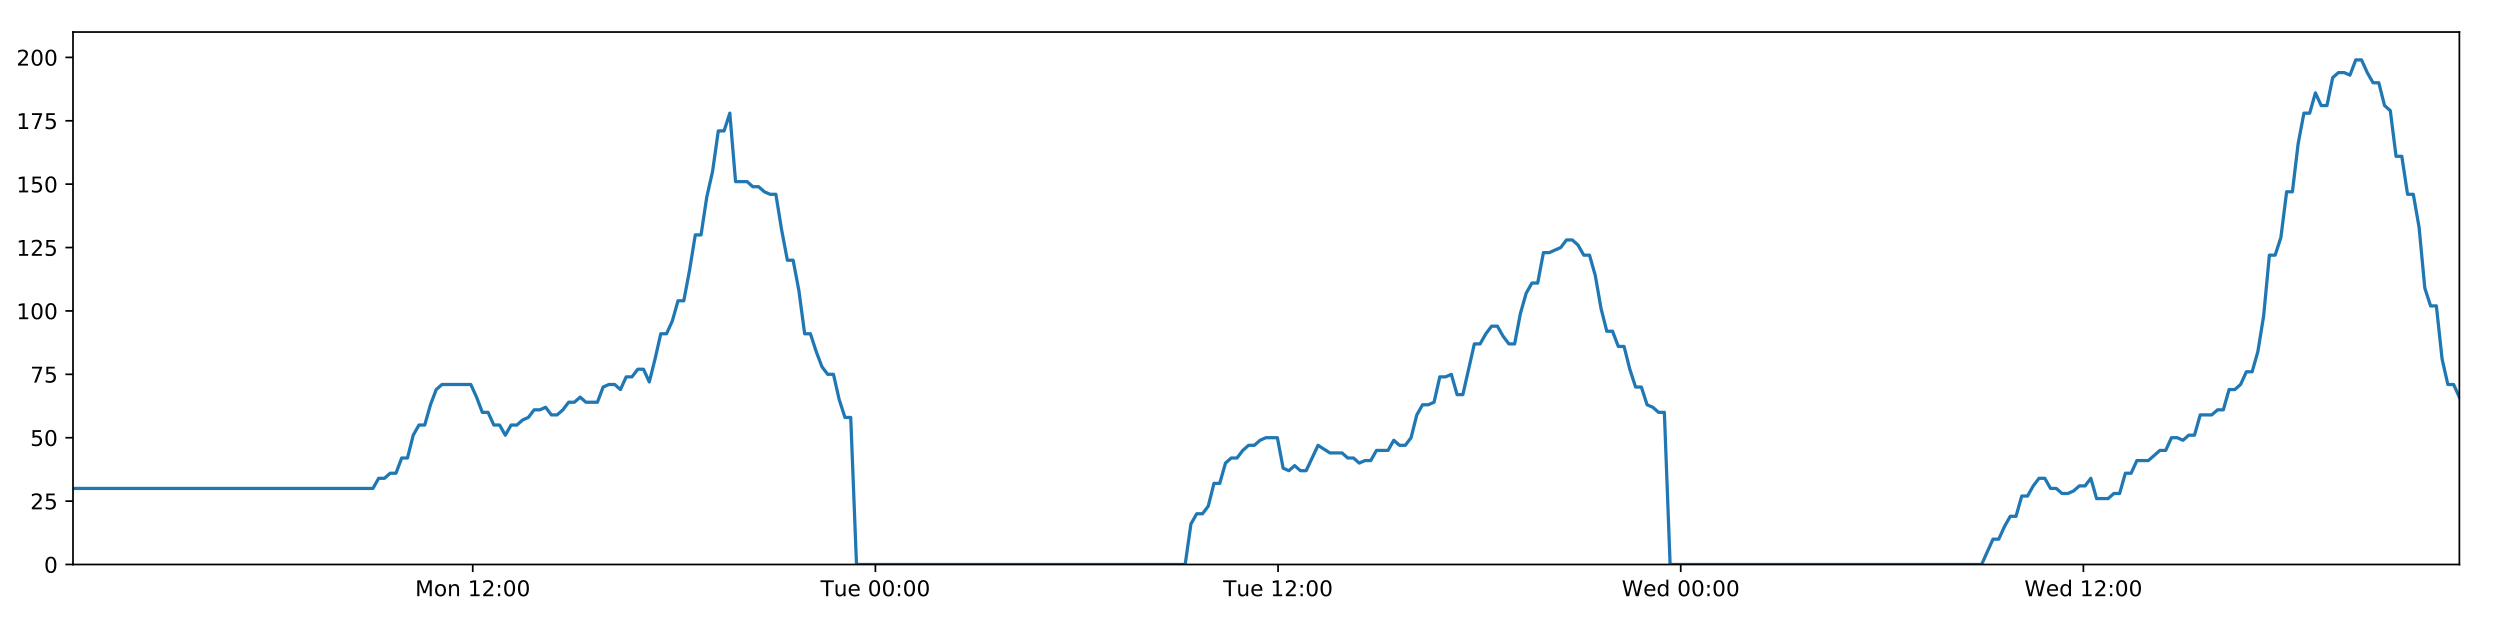
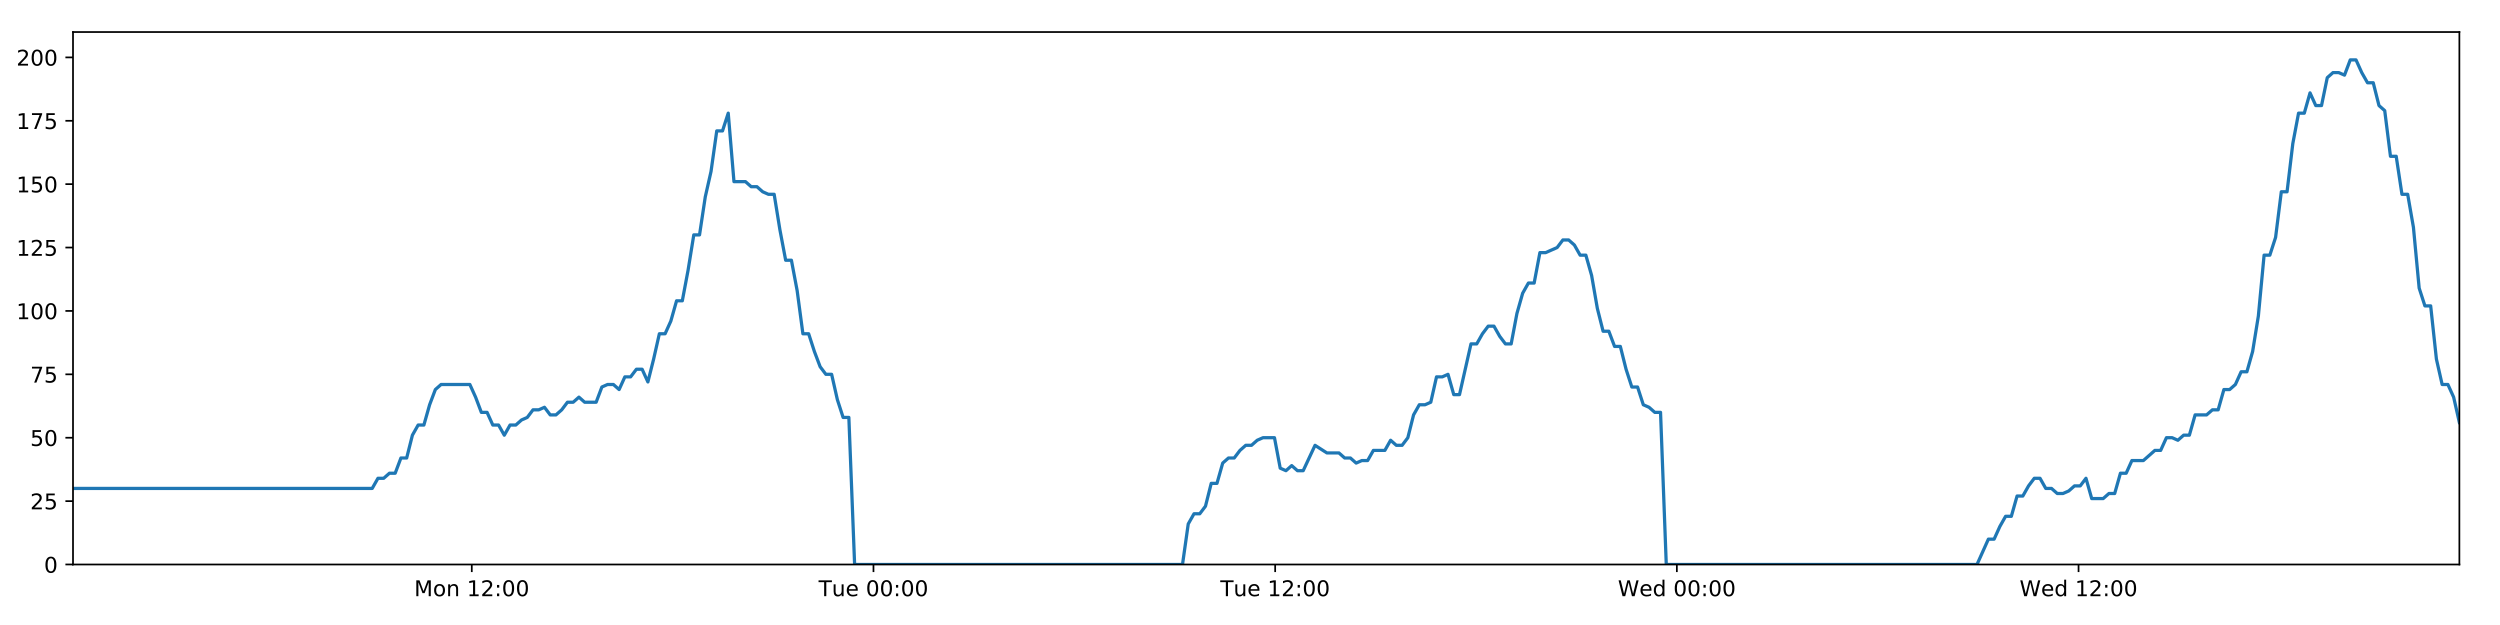
<svg xmlns="http://www.w3.org/2000/svg" xmlns:xlink="http://www.w3.org/1999/xlink" height="288pt" version="1.1" viewBox="0 0 1152 288" width="1152pt">
  <defs>
    <style type="text/css">
*{stroke-linecap:butt;stroke-linejoin:round;}
  </style>
  </defs>
  <g id="figure_1">
    <g id="patch_1">
      <path d="M 0 288  L 1152 288  L 1152 0  L 0 0  z " style="fill:#ffffff;" />
    </g>
    <g id="axes_1">
      <g id="patch_2">
        <path d="M 33.64 260.12  L 1133.28 260.12  L 1133.28 14.76  L 33.64 14.76  z " style="fill:#ffffff;" />
      </g>
      <g id="matplotlib.axis_1">
        <g id="xtick_1">
          <g id="line2d_1">
            <defs>
-               <path d="M 0 0  L 0 3.5  " id="m99f781db08" style="stroke:#000000;stroke-width:0.8;" />
-             </defs>
-             <g>
-               <use style="stroke:#000000;stroke-width:0.8;" x="217.84" xlink:href="#m99f781db08" y="260.12" />
+               <path d="M 0 0  L 0 3.5  " id="mf11e638a3f" style="stroke:#000000;stroke-width:0.8;" />
+             </defs>
+             <g>
+               <use style="stroke:#000000;stroke-width:0.8;" x="217.397" xlink:href="#mf11e638a3f" y="260.12" />
            </g>
          </g>
          <g id="text_1">
            <defs>
              <path d="M 9.812 72.906  L 24.516 72.906  L 43.109 23.297  L 61.812 72.906  L 76.516 72.906  L 76.516 0  L 66.891 0  L 66.891 64.016  L 48.094 14.016  L 38.188 14.016  L 19.391 64.016  L 19.391 0  L 9.812 0  z " id="DejaVuSans-77" />
              <path d="M 30.609 48.391  Q 23.391 48.391 19.188 42.75  Q 14.984 37.109 14.984 27.297  Q 14.984 17.484 19.156 11.844  Q 23.344 6.203 30.609 6.203  Q 37.797 6.203 41.984 11.859  Q 46.188 17.531 46.188 27.297  Q 46.188 37.016 41.984 42.703  Q 37.797 48.391 30.609 48.391  z M 30.609 56  Q 42.328 56 49.016 48.375  Q 55.719 40.766 55.719 27.297  Q 55.719 13.875 49.016 6.219  Q 42.328 -1.422 30.609 -1.422  Q 18.844 -1.422 12.172 6.219  Q 5.516 13.875 5.516 27.297  Q 5.516 40.766 12.172 48.375  Q 18.844 56 30.609 56  z " id="DejaVuSans-111" />
              <path d="M 54.891 33.016  L 54.891 0  L 45.906 0  L 45.906 32.719  Q 45.906 40.484 42.875 44.328  Q 39.844 48.188 33.797 48.188  Q 26.516 48.188 22.312 43.547  Q 18.109 38.922 18.109 30.906  L 18.109 0  L 9.078 0  L 9.078 54.688  L 18.109 54.688  L 18.109 46.188  Q 21.344 51.125 25.703 53.562  Q 30.078 56 35.797 56  Q 45.219 56 50.047 50.172  Q 54.891 44.344 54.891 33.016  z " id="DejaVuSans-110" />
              <path id="DejaVuSans-32" />
              <path d="M 12.406 8.297  L 28.516 8.297  L 28.516 63.922  L 10.984 60.406  L 10.984 69.391  L 28.422 72.906  L 38.281 72.906  L 38.281 8.297  L 54.391 8.297  L 54.391 0  L 12.406 0  z " id="DejaVuSans-49" />
              <path d="M 19.188 8.297  L 53.609 8.297  L 53.609 0  L 7.328 0  L 7.328 8.297  Q 12.938 14.109 22.625 23.891  Q 32.328 33.688 34.812 36.531  Q 39.547 41.844 41.422 45.531  Q 43.312 49.219 43.312 52.781  Q 43.312 58.594 39.234 62.25  Q 35.156 65.922 28.609 65.922  Q 23.969 65.922 18.812 64.312  Q 13.672 62.703 7.812 59.422  L 7.812 69.391  Q 13.766 71.781 18.938 73  Q 24.125 74.219 28.422 74.219  Q 39.75 74.219 46.484 68.547  Q 53.219 62.891 53.219 53.422  Q 53.219 48.922 51.531 44.891  Q 49.859 40.875 45.406 35.406  Q 44.188 33.984 37.641 27.219  Q 31.109 20.453 19.188 8.297  z " id="DejaVuSans-50" />
              <path d="M 11.719 12.406  L 22.016 12.406  L 22.016 0  L 11.719 0  z M 11.719 51.703  L 22.016 51.703  L 22.016 39.312  L 11.719 39.312  z " id="DejaVuSans-58" />
              <path d="M 31.781 66.406  Q 24.172 66.406 20.328 58.906  Q 16.5 51.422 16.5 36.375  Q 16.5 21.391 20.328 13.891  Q 24.172 6.391 31.781 6.391  Q 39.453 6.391 43.281 13.891  Q 47.125 21.391 47.125 36.375  Q 47.125 51.422 43.281 58.906  Q 39.453 66.406 31.781 66.406  z M 31.781 74.219  Q 44.047 74.219 50.516 64.516  Q 56.984 54.828 56.984 36.375  Q 56.984 17.969 50.516 8.266  Q 44.047 -1.422 31.781 -1.422  Q 19.531 -1.422 13.062 8.266  Q 6.594 17.969 6.594 36.375  Q 6.594 54.828 13.062 64.516  Q 19.531 74.219 31.781 74.219  z " id="DejaVuSans-48" />
            </defs>
-             <g transform="translate(191.2996 274.7184)scale(0.1 -0.1)">
+             <g transform="translate(190.8564 274.7184)scale(0.1 -0.1)">
              <use xlink:href="#DejaVuSans-77" />
              <use x="86.279" xlink:href="#DejaVuSans-111" />
              <use x="147.461" xlink:href="#DejaVuSans-110" />
              <use x="210.84" xlink:href="#DejaVuSans-32" />
              <use x="242.627" xlink:href="#DejaVuSans-49" />
              <use x="306.25" xlink:href="#DejaVuSans-50" />
              <use x="369.873" xlink:href="#DejaVuSans-58" />
              <use x="403.564" xlink:href="#DejaVuSans-48" />
              <use x="467.188" xlink:href="#DejaVuSans-48" />
            </g>
          </g>
        </g>
        <g id="xtick_2">
          <g id="line2d_2">
            <g>
-               <use style="stroke:#000000;stroke-width:0.8;" x="403.386" xlink:href="#m99f781db08" y="260.12" />
+               <use style="stroke:#000000;stroke-width:0.8;" x="402.496" xlink:href="#mf11e638a3f" y="260.12" />
            </g>
          </g>
          <g id="text_2">
            <defs>
              <path d="M -0.297 72.906  L 61.375 72.906  L 61.375 64.594  L 35.5 64.594  L 35.5 0  L 25.594 0  L 25.594 64.594  L -0.297 64.594  z " id="DejaVuSans-84" />
              <path d="M 8.5 21.578  L 8.5 54.688  L 17.484 54.688  L 17.484 21.922  Q 17.484 14.156 20.5 10.266  Q 23.531 6.391 29.594 6.391  Q 36.859 6.391 41.078 11.031  Q 45.312 15.672 45.312 23.688  L 45.312 54.688  L 54.297 54.688  L 54.297 0  L 45.312 0  L 45.312 8.406  Q 42.047 3.422 37.719 1  Q 33.406 -1.422 27.688 -1.422  Q 18.266 -1.422 13.375 4.438  Q 8.5 10.297 8.5 21.578  z M 31.109 56  z " id="DejaVuSans-117" />
              <path d="M 56.203 29.594  L 56.203 25.203  L 14.891 25.203  Q 15.484 15.922 20.484 11.062  Q 25.484 6.203 34.422 6.203  Q 39.594 6.203 44.453 7.469  Q 49.312 8.734 54.109 11.281  L 54.109 2.781  Q 49.266 0.734 44.188 -0.344  Q 39.109 -1.422 33.891 -1.422  Q 20.797 -1.422 13.156 6.188  Q 5.516 13.812 5.516 26.812  Q 5.516 40.234 12.766 48.109  Q 20.016 56 32.328 56  Q 43.359 56 49.781 48.891  Q 56.203 41.797 56.203 29.594  z M 47.219 32.234  Q 47.125 39.594 43.094 43.984  Q 39.062 48.391 32.422 48.391  Q 24.906 48.391 20.391 44.141  Q 15.875 39.891 15.188 32.172  z " id="DejaVuSans-101" />
            </defs>
-             <g transform="translate(378.1003 274.7184)scale(0.1 -0.1)">
+             <g transform="translate(377.2105 274.7184)scale(0.1 -0.1)">
              <use xlink:href="#DejaVuSans-84" />
              <use x="60.85" xlink:href="#DejaVuSans-117" />
              <use x="124.229" xlink:href="#DejaVuSans-101" />
              <use x="185.752" xlink:href="#DejaVuSans-32" />
              <use x="217.539" xlink:href="#DejaVuSans-48" />
              <use x="281.162" xlink:href="#DejaVuSans-48" />
              <use x="344.785" xlink:href="#DejaVuSans-58" />
              <use x="378.477" xlink:href="#DejaVuSans-48" />
              <use x="442.1" xlink:href="#DejaVuSans-48" />
            </g>
          </g>
        </g>
        <g id="xtick_3">
          <g id="line2d_3">
            <g>
-               <use style="stroke:#000000;stroke-width:0.8;" x="588.932" xlink:href="#m99f781db08" y="260.12" />
+               <use style="stroke:#000000;stroke-width:0.8;" x="587.596" xlink:href="#mf11e638a3f" y="260.12" />
            </g>
          </g>
          <g id="text_3">
-             <g transform="translate(563.6462 274.7184)scale(0.1 -0.1)">
+             <g transform="translate(562.31 274.7184)scale(0.1 -0.1)">
              <use xlink:href="#DejaVuSans-84" />
              <use x="60.85" xlink:href="#DejaVuSans-117" />
              <use x="124.229" xlink:href="#DejaVuSans-101" />
              <use x="185.752" xlink:href="#DejaVuSans-32" />
              <use x="217.539" xlink:href="#DejaVuSans-49" />
              <use x="281.162" xlink:href="#DejaVuSans-50" />
              <use x="344.785" xlink:href="#DejaVuSans-58" />
              <use x="378.477" xlink:href="#DejaVuSans-48" />
              <use x="442.1" xlink:href="#DejaVuSans-48" />
            </g>
          </g>
        </g>
        <g id="xtick_4">
          <g id="line2d_4">
            <g>
-               <use style="stroke:#000000;stroke-width:0.8;" x="774.478" xlink:href="#m99f781db08" y="260.12" />
+               <use style="stroke:#000000;stroke-width:0.8;" x="772.695" xlink:href="#mf11e638a3f" y="260.12" />
            </g>
          </g>
          <g id="text_4">
            <defs>
              <path d="M 3.328 72.906  L 13.281 72.906  L 28.609 11.281  L 43.891 72.906  L 54.984 72.906  L 70.312 11.281  L 85.594 72.906  L 95.609 72.906  L 77.297 0  L 64.891 0  L 49.516 63.281  L 33.984 0  L 21.578 0  z " id="DejaVuSans-87" />
              <path d="M 45.406 46.391  L 45.406 75.984  L 54.391 75.984  L 54.391 0  L 45.406 0  L 45.406 8.203  Q 42.578 3.328 38.25 0.953  Q 33.938 -1.422 27.875 -1.422  Q 17.969 -1.422 11.734 6.484  Q 5.516 14.406 5.516 27.297  Q 5.516 40.188 11.734 48.094  Q 17.969 56 27.875 56  Q 33.938 56 38.25 53.625  Q 42.578 51.266 45.406 46.391  z M 14.797 27.297  Q 14.797 17.391 18.875 11.75  Q 22.953 6.109 30.078 6.109  Q 37.203 6.109 41.297 11.75  Q 45.406 17.391 45.406 27.297  Q 45.406 37.203 41.297 42.844  Q 37.203 48.484 30.078 48.484  Q 22.953 48.484 18.875 42.844  Q 14.797 37.203 14.797 27.297  z " id="DejaVuSans-100" />
            </defs>
-             <g transform="translate(747.2891 274.7184)scale(0.1 -0.1)">
+             <g transform="translate(745.5063 274.7184)scale(0.1 -0.1)">
              <use xlink:href="#DejaVuSans-87" />
              <use x="98.799" xlink:href="#DejaVuSans-101" />
              <use x="160.322" xlink:href="#DejaVuSans-100" />
              <use x="223.799" xlink:href="#DejaVuSans-32" />
              <use x="255.586" xlink:href="#DejaVuSans-48" />
              <use x="319.209" xlink:href="#DejaVuSans-48" />
              <use x="382.832" xlink:href="#DejaVuSans-58" />
              <use x="416.523" xlink:href="#DejaVuSans-48" />
              <use x="480.146" xlink:href="#DejaVuSans-48" />
            </g>
          </g>
        </g>
        <g id="xtick_5">
          <g id="line2d_5">
            <g>
-               <use style="stroke:#000000;stroke-width:0.8;" x="960.024" xlink:href="#m99f781db08" y="260.12" />
+               <use style="stroke:#000000;stroke-width:0.8;" x="957.795" xlink:href="#mf11e638a3f" y="260.12" />
            </g>
          </g>
          <g id="text_5">
-             <g transform="translate(932.835 274.7184)scale(0.1 -0.1)">
+             <g transform="translate(930.6058 274.7184)scale(0.1 -0.1)">
              <use xlink:href="#DejaVuSans-87" />
              <use x="98.799" xlink:href="#DejaVuSans-101" />
              <use x="160.322" xlink:href="#DejaVuSans-100" />
              <use x="223.799" xlink:href="#DejaVuSans-32" />
              <use x="255.586" xlink:href="#DejaVuSans-49" />
              <use x="319.209" xlink:href="#DejaVuSans-50" />
              <use x="382.832" xlink:href="#DejaVuSans-58" />
              <use x="416.523" xlink:href="#DejaVuSans-48" />
              <use x="480.146" xlink:href="#DejaVuSans-48" />
            </g>
          </g>
        </g>
      </g>
      <g id="matplotlib.axis_2">
        <g id="ytick_1">
          <g id="line2d_6">
            <defs>
-               <path d="M 0 0  L -3.5 0  " id="m92616a5a4d" style="stroke:#000000;stroke-width:0.8;" />
-             </defs>
-             <g>
-               <use style="stroke:#000000;stroke-width:0.8;" x="33.64" xlink:href="#m92616a5a4d" y="260.12" />
+               <path d="M 0 0  L -3.5 0  " id="mdecdffd132" style="stroke:#000000;stroke-width:0.8;" />
+             </defs>
+             <g>
+               <use style="stroke:#000000;stroke-width:0.8;" x="33.64" xlink:href="#mdecdffd132" y="260.12" />
            </g>
          </g>
          <g id="text_6">
            <g transform="translate(20.2775 263.9192)scale(0.1 -0.1)">
              <use xlink:href="#DejaVuSans-48" />
            </g>
          </g>
        </g>
        <g id="ytick_2">
          <g id="line2d_7">
            <g>
-               <use style="stroke:#000000;stroke-width:0.8;" x="33.64" xlink:href="#m92616a5a4d" y="230.91" />
+               <use style="stroke:#000000;stroke-width:0.8;" x="33.64" xlink:href="#mdecdffd132" y="230.91" />
            </g>
          </g>
          <g id="text_7">
            <defs>
              <path d="M 10.797 72.906  L 49.516 72.906  L 49.516 64.594  L 19.828 64.594  L 19.828 46.734  Q 21.969 47.469 24.109 47.828  Q 26.266 48.188 28.422 48.188  Q 40.625 48.188 47.75 41.5  Q 54.891 34.812 54.891 23.391  Q 54.891 11.625 47.562 5.094  Q 40.234 -1.422 26.906 -1.422  Q 22.312 -1.422 17.547 -0.641  Q 12.797 0.141 7.719 1.703  L 7.719 11.625  Q 12.109 9.234 16.797 8.062  Q 21.484 6.891 26.703 6.891  Q 35.156 6.891 40.078 11.328  Q 45.016 15.766 45.016 23.391  Q 45.016 31 40.078 35.438  Q 35.156 39.891 26.703 39.891  Q 22.75 39.891 18.812 39.016  Q 14.891 38.141 10.797 36.281  z " id="DejaVuSans-53" />
            </defs>
            <g transform="translate(13.915 234.7097)scale(0.1 -0.1)">
              <use xlink:href="#DejaVuSans-50" />
              <use x="63.623" xlink:href="#DejaVuSans-53" />
            </g>
          </g>
        </g>
        <g id="ytick_3">
          <g id="line2d_8">
            <g>
-               <use style="stroke:#000000;stroke-width:0.8;" x="33.64" xlink:href="#m92616a5a4d" y="201.701" />
+               <use style="stroke:#000000;stroke-width:0.8;" x="33.64" xlink:href="#mdecdffd132" y="201.701" />
            </g>
          </g>
          <g id="text_8">
            <g transform="translate(13.915 205.5002)scale(0.1 -0.1)">
              <use xlink:href="#DejaVuSans-53" />
              <use x="63.623" xlink:href="#DejaVuSans-48" />
            </g>
          </g>
        </g>
        <g id="ytick_4">
          <g id="line2d_9">
            <g>
-               <use style="stroke:#000000;stroke-width:0.8;" x="33.64" xlink:href="#m92616a5a4d" y="172.491" />
+               <use style="stroke:#000000;stroke-width:0.8;" x="33.64" xlink:href="#mdecdffd132" y="172.491" />
            </g>
          </g>
          <g id="text_9">
            <defs>
              <path d="M 8.203 72.906  L 55.078 72.906  L 55.078 68.703  L 28.609 0  L 18.312 0  L 43.219 64.594  L 8.203 64.594  z " id="DejaVuSans-55" />
            </defs>
            <g transform="translate(13.915 176.2906)scale(0.1 -0.1)">
              <use xlink:href="#DejaVuSans-55" />
              <use x="63.623" xlink:href="#DejaVuSans-53" />
            </g>
          </g>
        </g>
        <g id="ytick_5">
          <g id="line2d_10">
            <g>
-               <use style="stroke:#000000;stroke-width:0.8;" x="33.64" xlink:href="#m92616a5a4d" y="143.282" />
+               <use style="stroke:#000000;stroke-width:0.8;" x="33.64" xlink:href="#mdecdffd132" y="143.282" />
            </g>
          </g>
          <g id="text_10">
            <g transform="translate(7.5525 147.0811)scale(0.1 -0.1)">
              <use xlink:href="#DejaVuSans-49" />
              <use x="63.623" xlink:href="#DejaVuSans-48" />
              <use x="127.246" xlink:href="#DejaVuSans-48" />
            </g>
          </g>
        </g>
        <g id="ytick_6">
          <g id="line2d_11">
            <g>
-               <use style="stroke:#000000;stroke-width:0.8;" x="33.64" xlink:href="#m92616a5a4d" y="114.072" />
+               <use style="stroke:#000000;stroke-width:0.8;" x="33.64" xlink:href="#mdecdffd132" y="114.072" />
            </g>
          </g>
          <g id="text_11">
            <g transform="translate(7.5525 117.8716)scale(0.1 -0.1)">
              <use xlink:href="#DejaVuSans-49" />
              <use x="63.623" xlink:href="#DejaVuSans-50" />
              <use x="127.246" xlink:href="#DejaVuSans-53" />
            </g>
          </g>
        </g>
        <g id="ytick_7">
          <g id="line2d_12">
            <g>
-               <use style="stroke:#000000;stroke-width:0.8;" x="33.64" xlink:href="#m92616a5a4d" y="84.863" />
+               <use style="stroke:#000000;stroke-width:0.8;" x="33.64" xlink:href="#mdecdffd132" y="84.863" />
            </g>
          </g>
          <g id="text_12">
            <g transform="translate(7.5525 88.66208)scale(0.1 -0.1)">
              <use xlink:href="#DejaVuSans-49" />
              <use x="63.623" xlink:href="#DejaVuSans-53" />
              <use x="127.246" xlink:href="#DejaVuSans-48" />
            </g>
          </g>
        </g>
        <g id="ytick_8">
          <g id="line2d_13">
            <g>
-               <use style="stroke:#000000;stroke-width:0.8;" x="33.64" xlink:href="#m92616a5a4d" y="55.653" />
+               <use style="stroke:#000000;stroke-width:0.8;" x="33.64" xlink:href="#mdecdffd132" y="55.653" />
            </g>
          </g>
          <g id="text_13">
            <g transform="translate(7.5525 59.45255)scale(0.1 -0.1)">
              <use xlink:href="#DejaVuSans-49" />
              <use x="63.623" xlink:href="#DejaVuSans-55" />
              <use x="127.246" xlink:href="#DejaVuSans-53" />
            </g>
          </g>
        </g>
        <g id="ytick_9">
          <g id="line2d_14">
            <g>
-               <use style="stroke:#000000;stroke-width:0.8;" x="33.64" xlink:href="#m92616a5a4d" y="26.444" />
+               <use style="stroke:#000000;stroke-width:0.8;" x="33.64" xlink:href="#mdecdffd132" y="26.444" />
            </g>
          </g>
          <g id="text_14">
            <g transform="translate(7.5525 30.24303)scale(0.1 -0.1)">
              <use xlink:href="#DejaVuSans-50" />
              <use x="63.623" xlink:href="#DejaVuSans-48" />
              <use x="127.246" xlink:href="#DejaVuSans-48" />
            </g>
          </g>
        </g>
      </g>
      <g id="line2d_15">
-         <path clip-path="url(#p437b294d18)" d="M 33.64 225.069  L 171.84 225.069  L 174.498 220.395  L 177.154 220.395  L 179.808 218.058  L 182.458 218.058  L 185.107 211.048  L 187.762 211.048  L 190.412 200.533  L 193.061 195.859  L 195.713 195.859  L 198.364 186.512  L 201.014 179.502  L 203.67 177.165  L 216.948 177.165  L 219.6 183.007  L 222.256 190.017  L 224.905 190.017  L 227.555 195.859  L 230.209 195.859  L 232.859 200.533  L 235.513 195.859  L 238.167 195.859  L 240.817 193.522  L 243.467 192.354  L 246.116 188.849  L 248.766 188.849  L 251.418 187.68  L 254.072 191.186  L 256.721 191.186  L 259.377 188.849  L 262.027 185.344  L 264.677 185.344  L 267.331 183.007  L 269.982 185.344  L 275.281 185.344  L 277.936 178.333  L 280.587 177.165  L 283.243 177.165  L 285.898 179.502  L 288.553 173.66  L 291.212 173.66  L 293.868 170.155  L 296.53 170.155  L 299.185 175.997  L 301.835 165.481  L 304.485 153.797  L 307.134 153.797  L 309.784 147.955  L 312.434 138.608  L 315.084 138.608  L 317.735 124.588  L 320.388 108.23  L 323.038 108.23  L 325.695 90.705  L 328.346 79.021  L 330.995 60.327  L 333.647 60.327  L 336.297 52.148  L 338.946 83.694  L 344.249 83.694  L 346.904 86.031  L 349.555 86.031  L 352.211 88.368  L 354.862 89.536  L 357.513 89.536  L 360.167 105.894  L 362.827 119.914  L 365.478 119.914  L 368.133 133.935  L 370.788 153.797  L 373.445 153.797  L 376.097 161.976  L 378.751 168.986  L 381.401 172.491  L 384.057 172.491  L 386.713 184.175  L 389.364 192.354  L 392.015 192.354  L 394.673 260.12  L 546.129 260.12  L 548.784 241.426  L 551.439 236.752  L 554.094 236.752  L 556.746 233.247  L 559.396 222.732  L 562.05 222.732  L 564.704 213.385  L 567.359 211.048  L 570.016 211.048  L 572.678 207.543  L 575.336 205.206  L 577.992 205.206  L 580.641 202.869  L 583.302 201.701  L 588.615 201.701  L 591.264 215.722  L 593.916 216.89  L 596.572 214.553  L 599.223 216.89  L 601.875 216.89  L 607.352 205.206  L 612.824 208.711  L 618.39 208.711  L 621.039 211.048  L 623.692 211.048  L 626.342 213.385  L 628.991 212.216  L 631.646 212.216  L 634.301 207.543  L 639.604 207.543  L 642.253 202.869  L 644.91 205.206  L 647.56 205.206  L 650.211 201.701  L 652.862 191.186  L 655.513 186.512  L 658.163 186.512  L 660.813 185.344  L 663.464 173.66  L 666.12 173.66  L 668.773 172.491  L 671.428 181.838  L 674.078 181.838  L 679.381 158.471  L 682.032 158.471  L 684.687 153.797  L 687.339 150.292  L 689.99 150.292  L 692.644 154.966  L 695.296 158.471  L 697.947 158.471  L 700.603 144.45  L 703.259 135.103  L 705.911 130.43  L 708.562 130.43  L 711.214 116.409  L 713.865 116.409  L 719.176 114.072  L 721.831 110.567  L 724.488 110.567  L 727.14 112.904  L 729.795 117.578  L 732.446 117.578  L 735.101 126.925  L 737.752 142.114  L 740.406 152.629  L 743.06 152.629  L 745.709 159.639  L 748.37 159.639  L 751.019 170.155  L 753.673 178.333  L 756.329 178.333  L 758.979 186.512  L 761.635 187.68  L 764.289 190.017  L 766.939 190.017  L 769.588 260.12  L 913.121 260.12  L 918.377 248.436  L 921.026 248.436  L 923.676 242.594  L 926.327 237.921  L 928.976 237.921  L 931.627 228.574  L 934.279 228.574  L 936.929 223.9  L 939.578 220.395  L 942.23 220.395  L 944.88 225.069  L 947.533 225.069  L 950.185 227.405  L 952.841 227.405  L 955.498 226.237  L 958.153 223.9  L 960.803 223.9  L 963.454 220.395  L 966.104 229.742  L 971.408 229.742  L 974.064 227.405  L 976.717 227.405  L 979.367 218.058  L 982.021 218.058  L 984.674 212.216  L 989.979 212.216  L 995.284 207.543  L 997.95 207.543  L 1000.608 201.701  L 1003.266 201.701  L 1005.917 202.869  L 1008.567 200.533  L 1011.216 200.533  L 1013.865 191.186  L 1019.166 191.186  L 1021.86 188.849  L 1024.511 188.849  L 1027.16 179.502  L 1029.82 179.502  L 1032.473 177.165  L 1035.124 171.323  L 1037.78 171.323  L 1040.43 161.976  L 1043.082 145.619  L 1045.732 117.578  L 1048.383 117.578  L 1051.036 109.399  L 1053.686 88.368  L 1056.336 88.368  L 1058.994 66.169  L 1061.646 52.148  L 1064.297 52.148  L 1066.947 42.801  L 1069.598 48.643  L 1072.254 48.643  L 1074.909 35.791  L 1077.558 33.454  L 1080.213 33.454  L 1082.871 34.622  L 1085.527 27.612  L 1088.189 27.612  L 1090.839 33.454  L 1093.494 38.128  L 1096.143 38.128  L 1098.801 48.643  L 1101.449 50.98  L 1104.1 72.011  L 1106.749 72.011  L 1109.404 89.536  L 1112.055 89.536  L 1114.707 104.725  L 1117.358 132.766  L 1120.011 140.945  L 1122.669 140.945  L 1125.324 165.481  L 1127.972 177.165  L 1130.624 177.165  L 1133.28 183.007  L 1133.28 183.007  " style="fill:none;stroke:#1f77b4;stroke-linecap:square;stroke-width:1.5;" />
+         <path clip-path="url(#p58d6d3ff8a)" d="M 33.64 225.069  L 171.508 225.069  L 174.159 220.395  L 176.809 220.395  L 179.457 218.058  L 182.1 218.058  L 184.742 211.048  L 187.391 211.048  L 190.035 200.533  L 192.677 195.859  L 195.323 195.859  L 197.968 186.512  L 200.611 179.502  L 203.26 177.165  L 216.507 177.165  L 219.152 183.007  L 221.802 190.017  L 224.445 190.017  L 227.088 195.859  L 229.736 195.859  L 232.38 200.533  L 235.027 195.859  L 237.675 195.859  L 240.319 193.522  L 242.962 192.354  L 245.605 188.849  L 248.249 188.849  L 250.894 187.68  L 253.541 191.186  L 256.184 191.186  L 258.834 188.849  L 261.478 185.344  L 264.121 185.344  L 266.769 183.007  L 269.413 185.344  L 274.699 185.344  L 277.348 178.333  L 279.993 177.165  L 282.642 177.165  L 285.291 179.502  L 287.939 173.66  L 290.592 173.66  L 293.242 170.155  L 295.898 170.155  L 298.546 175.997  L 301.189 165.481  L 303.833 153.797  L 306.476 153.797  L 309.119 147.955  L 311.763 138.608  L 314.407 138.608  L 317.052 124.588  L 319.698 108.23  L 322.342 108.23  L 324.992 90.705  L 327.637 79.021  L 330.28 60.327  L 332.925 60.327  L 335.568 52.148  L 338.211 83.694  L 343.501 83.694  L 346.151 86.031  L 348.794 86.031  L 351.444 88.368  L 354.089 89.536  L 356.733 89.536  L 359.381 105.894  L 362.035 119.914  L 364.68 119.914  L 367.328 133.935  L 369.977 153.797  L 372.627 153.797  L 375.273 161.976  L 377.921 168.986  L 380.564 172.491  L 383.214 172.491  L 385.864 184.175  L 388.508 192.354  L 391.152 192.354  L 393.805 260.12  L 544.896 260.12  L 547.544 241.426  L 550.193 236.752  L 552.841 236.752  L 555.487 233.247  L 558.131 222.732  L 560.779 222.732  L 563.426 213.385  L 566.075 211.048  L 568.725 211.048  L 571.381 207.543  L 574.033 205.206  L 576.682 205.206  L 579.325 202.869  L 581.979 201.701  L 587.279 201.701  L 589.922 215.722  L 592.568 216.89  L 595.218 214.553  L 597.862 216.89  L 600.508 216.89  L 605.971 205.206  L 611.431 208.711  L 616.983 208.711  L 619.626 211.048  L 622.272 211.048  L 624.915 213.385  L 627.559 212.216  L 630.207 212.216  L 632.855 207.543  L 638.145 207.543  L 640.789 202.869  L 643.439 205.206  L 646.082 205.206  L 648.728 201.701  L 651.372 191.186  L 654.017 186.512  L 656.66 186.512  L 659.304 185.344  L 661.948 173.66  L 664.598 173.66  L 667.244 172.491  L 669.893 181.838  L 672.537 181.838  L 677.827 158.471  L 680.472 158.471  L 683.121 153.797  L 685.766 150.292  L 688.41 150.292  L 691.058 154.966  L 693.704 158.471  L 696.348 158.471  L 698.998 144.45  L 701.648 135.103  L 704.293 130.43  L 706.938 130.43  L 709.583 116.409  L 712.228 116.409  L 717.526 114.072  L 720.175 110.567  L 722.825 110.567  L 725.471 112.904  L 728.119 117.578  L 730.764 117.578  L 733.413 126.925  L 736.058 142.114  L 738.706 152.629  L 741.353 152.629  L 743.996 159.639  L 746.65 159.639  L 749.293 170.155  L 751.94 178.333  L 754.589 178.333  L 757.234 186.512  L 759.883 187.68  L 762.531 190.017  L 765.175 190.017  L 767.817 260.12  L 911.004 260.12  L 916.248 248.436  L 918.891 248.436  L 921.535 242.594  L 924.179 237.921  L 926.822 237.921  L 929.466 228.574  L 932.112 228.574  L 934.756 223.9  L 937.398 220.395  L 940.043 220.395  L 942.687 225.069  L 945.334 225.069  L 947.98 227.405  L 950.629 227.405  L 953.279 226.237  L 955.928 223.9  L 958.572 223.9  L 961.217 220.395  L 963.86 229.742  L 969.152 229.742  L 971.801 227.405  L 974.447 227.405  L 977.091 218.058  L 979.739 218.058  L 982.385 212.216  L 987.677 212.216  L 992.97 207.543  L 995.63 207.543  L 998.281 201.701  L 1000.933 201.701  L 1003.577 202.869  L 1006.221 200.533  L 1008.863 200.533  L 1011.506 191.186  L 1016.795 191.186  L 1019.482 188.849  L 1022.127 188.849  L 1024.769 179.502  L 1027.422 179.502  L 1030.069 177.165  L 1032.714 171.323  L 1035.364 171.323  L 1038.007 161.976  L 1040.653 145.619  L 1043.297 117.578  L 1045.941 117.578  L 1048.588 109.399  L 1051.231 88.368  L 1053.875 88.368  L 1056.526 66.169  L 1059.172 52.148  L 1061.817 52.148  L 1064.46 42.801  L 1067.105 48.643  L 1069.754 48.643  L 1072.403 35.791  L 1075.046 33.454  L 1077.694 33.454  L 1080.347 34.622  L 1082.996 27.612  L 1085.652 27.612  L 1088.295 33.454  L 1090.944 38.128  L 1093.587 38.128  L 1096.237 48.643  L 1098.88 50.98  L 1101.524 72.011  L 1104.167 72.011  L 1106.816 89.536  L 1109.46 89.536  L 1112.105 104.725  L 1114.751 132.766  L 1117.397 140.945  L 1120.048 140.945  L 1122.697 165.481  L 1125.339 177.165  L 1127.984 177.165  L 1130.634 183.007  L 1133.28 194.691  L 1133.28 194.691  " style="fill:none;stroke:#1f77b4;stroke-linecap:square;stroke-width:1.5;" />
      </g>
      <g id="patch_3">
        <path d="M 33.64 260.12  L 33.64 14.76  " style="fill:none;stroke:#000000;stroke-linecap:square;stroke-linejoin:miter;stroke-width:0.8;" />
      </g>
      <g id="patch_4">
        <path d="M 1133.28 260.12  L 1133.28 14.76  " style="fill:none;stroke:#000000;stroke-linecap:square;stroke-linejoin:miter;stroke-width:0.8;" />
      </g>
      <g id="patch_5">
        <path d="M 33.64 260.12  L 1133.28 260.12  " style="fill:none;stroke:#000000;stroke-linecap:square;stroke-linejoin:miter;stroke-width:0.8;" />
      </g>
      <g id="patch_6">
        <path d="M 33.64 14.76  L 1133.28 14.76  " style="fill:none;stroke:#000000;stroke-linecap:square;stroke-linejoin:miter;stroke-width:0.8;" />
      </g>
    </g>
  </g>
  <defs>
-     <clipPath id="p437b294d18">
+     <clipPath id="p58d6d3ff8a">
      <rect height="245.36" width="1099.64" x="33.64" y="14.76" />
    </clipPath>
  </defs>
</svg>
